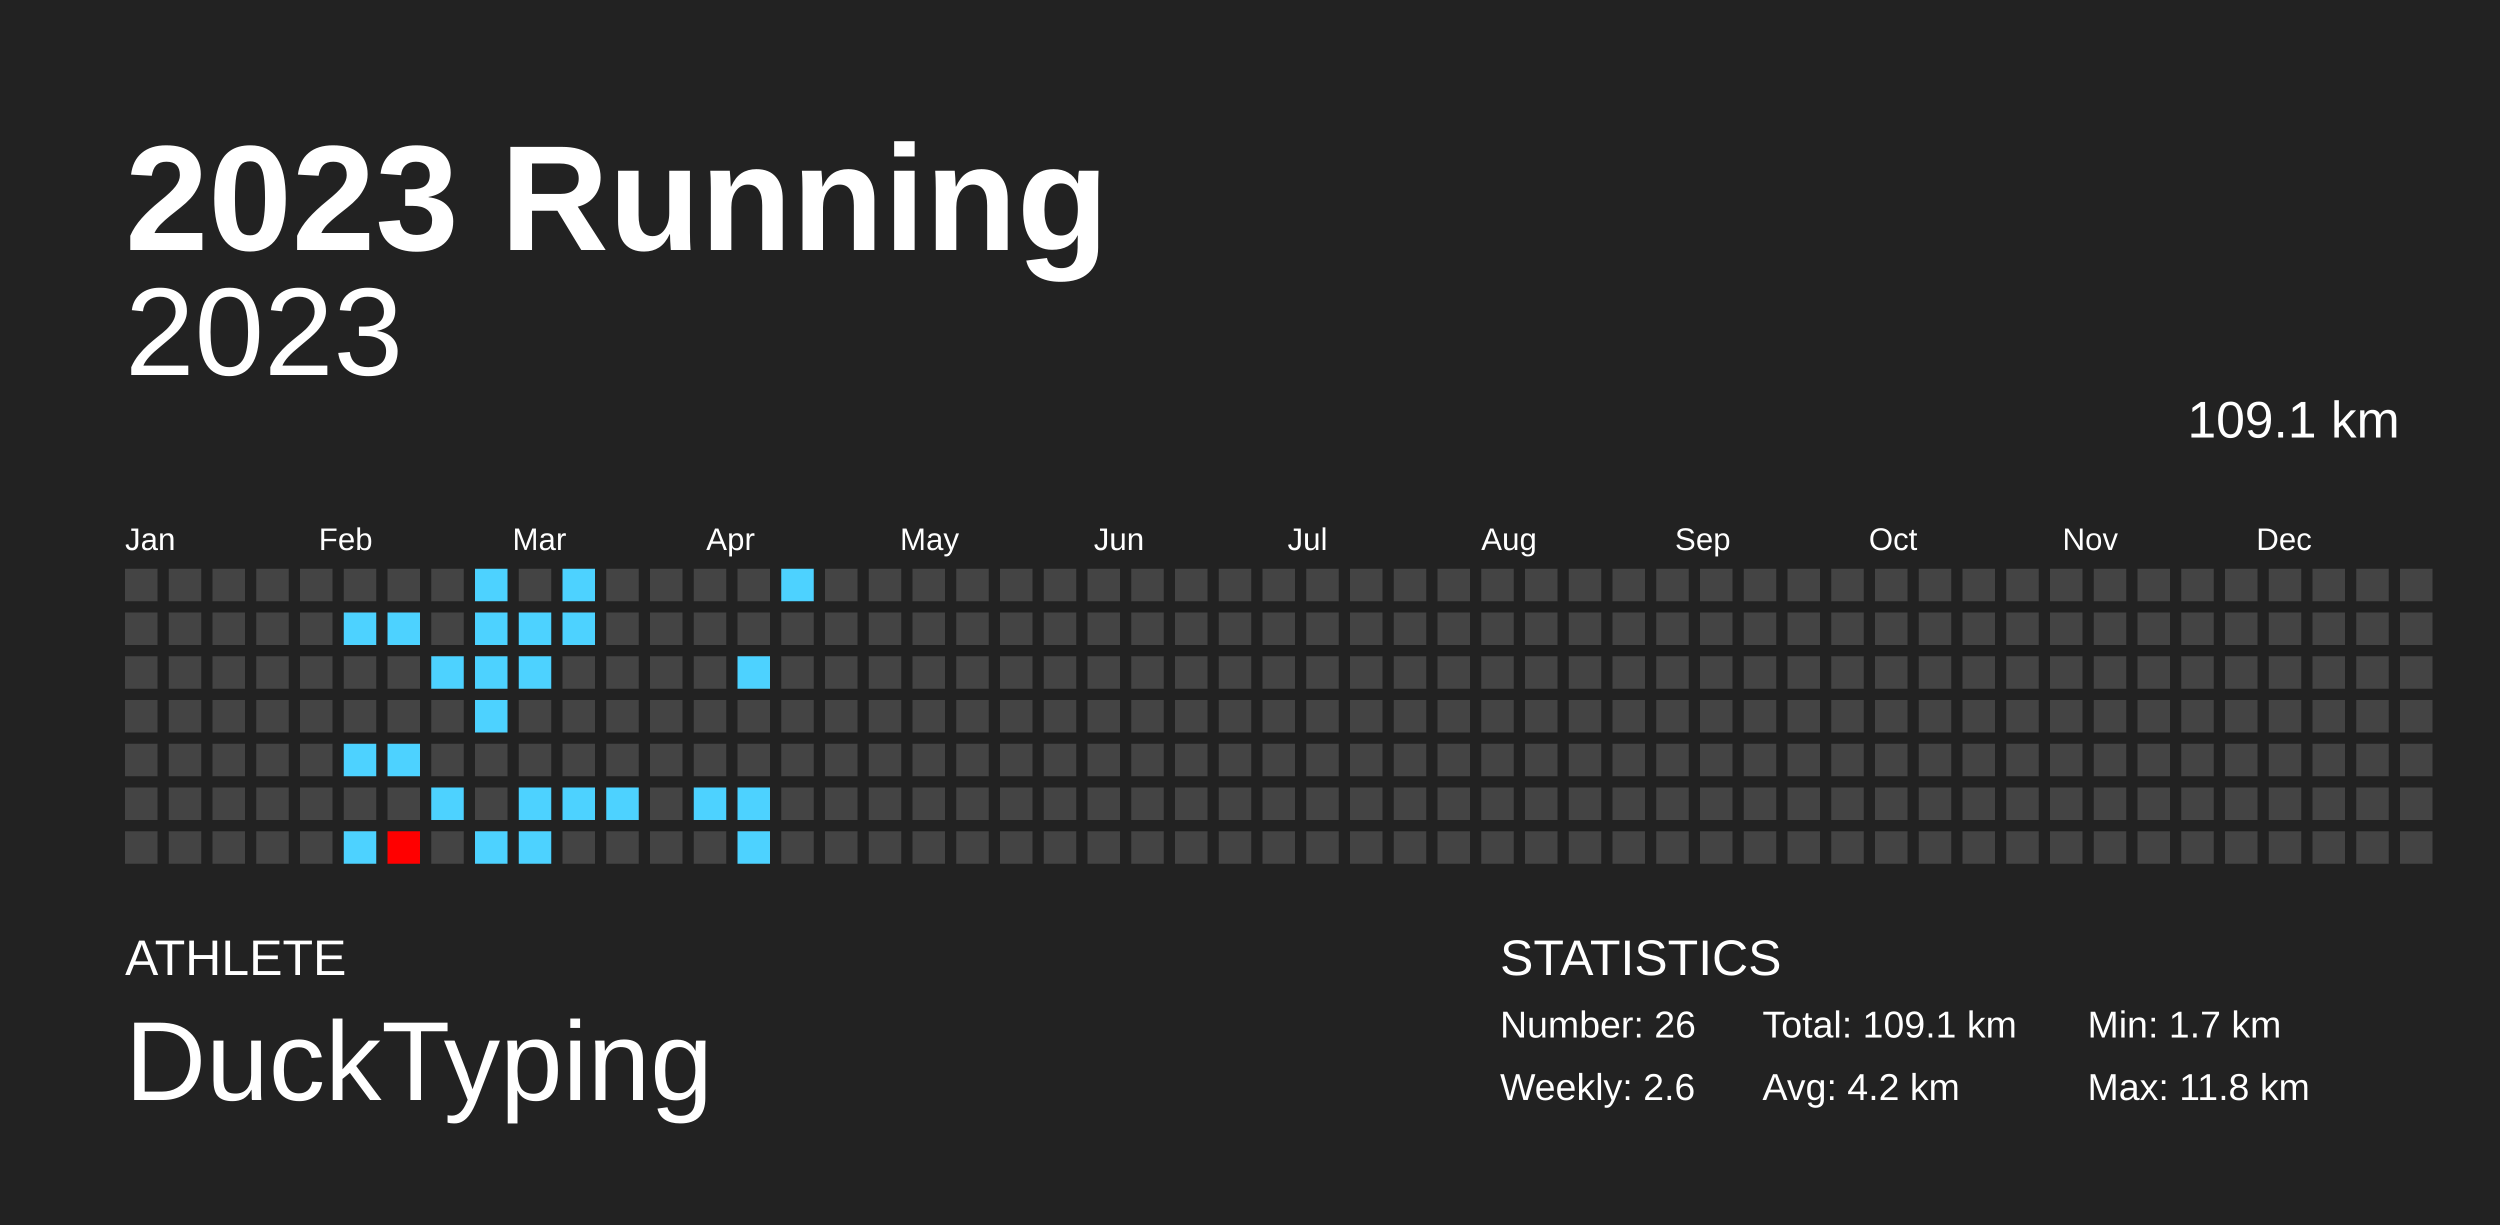
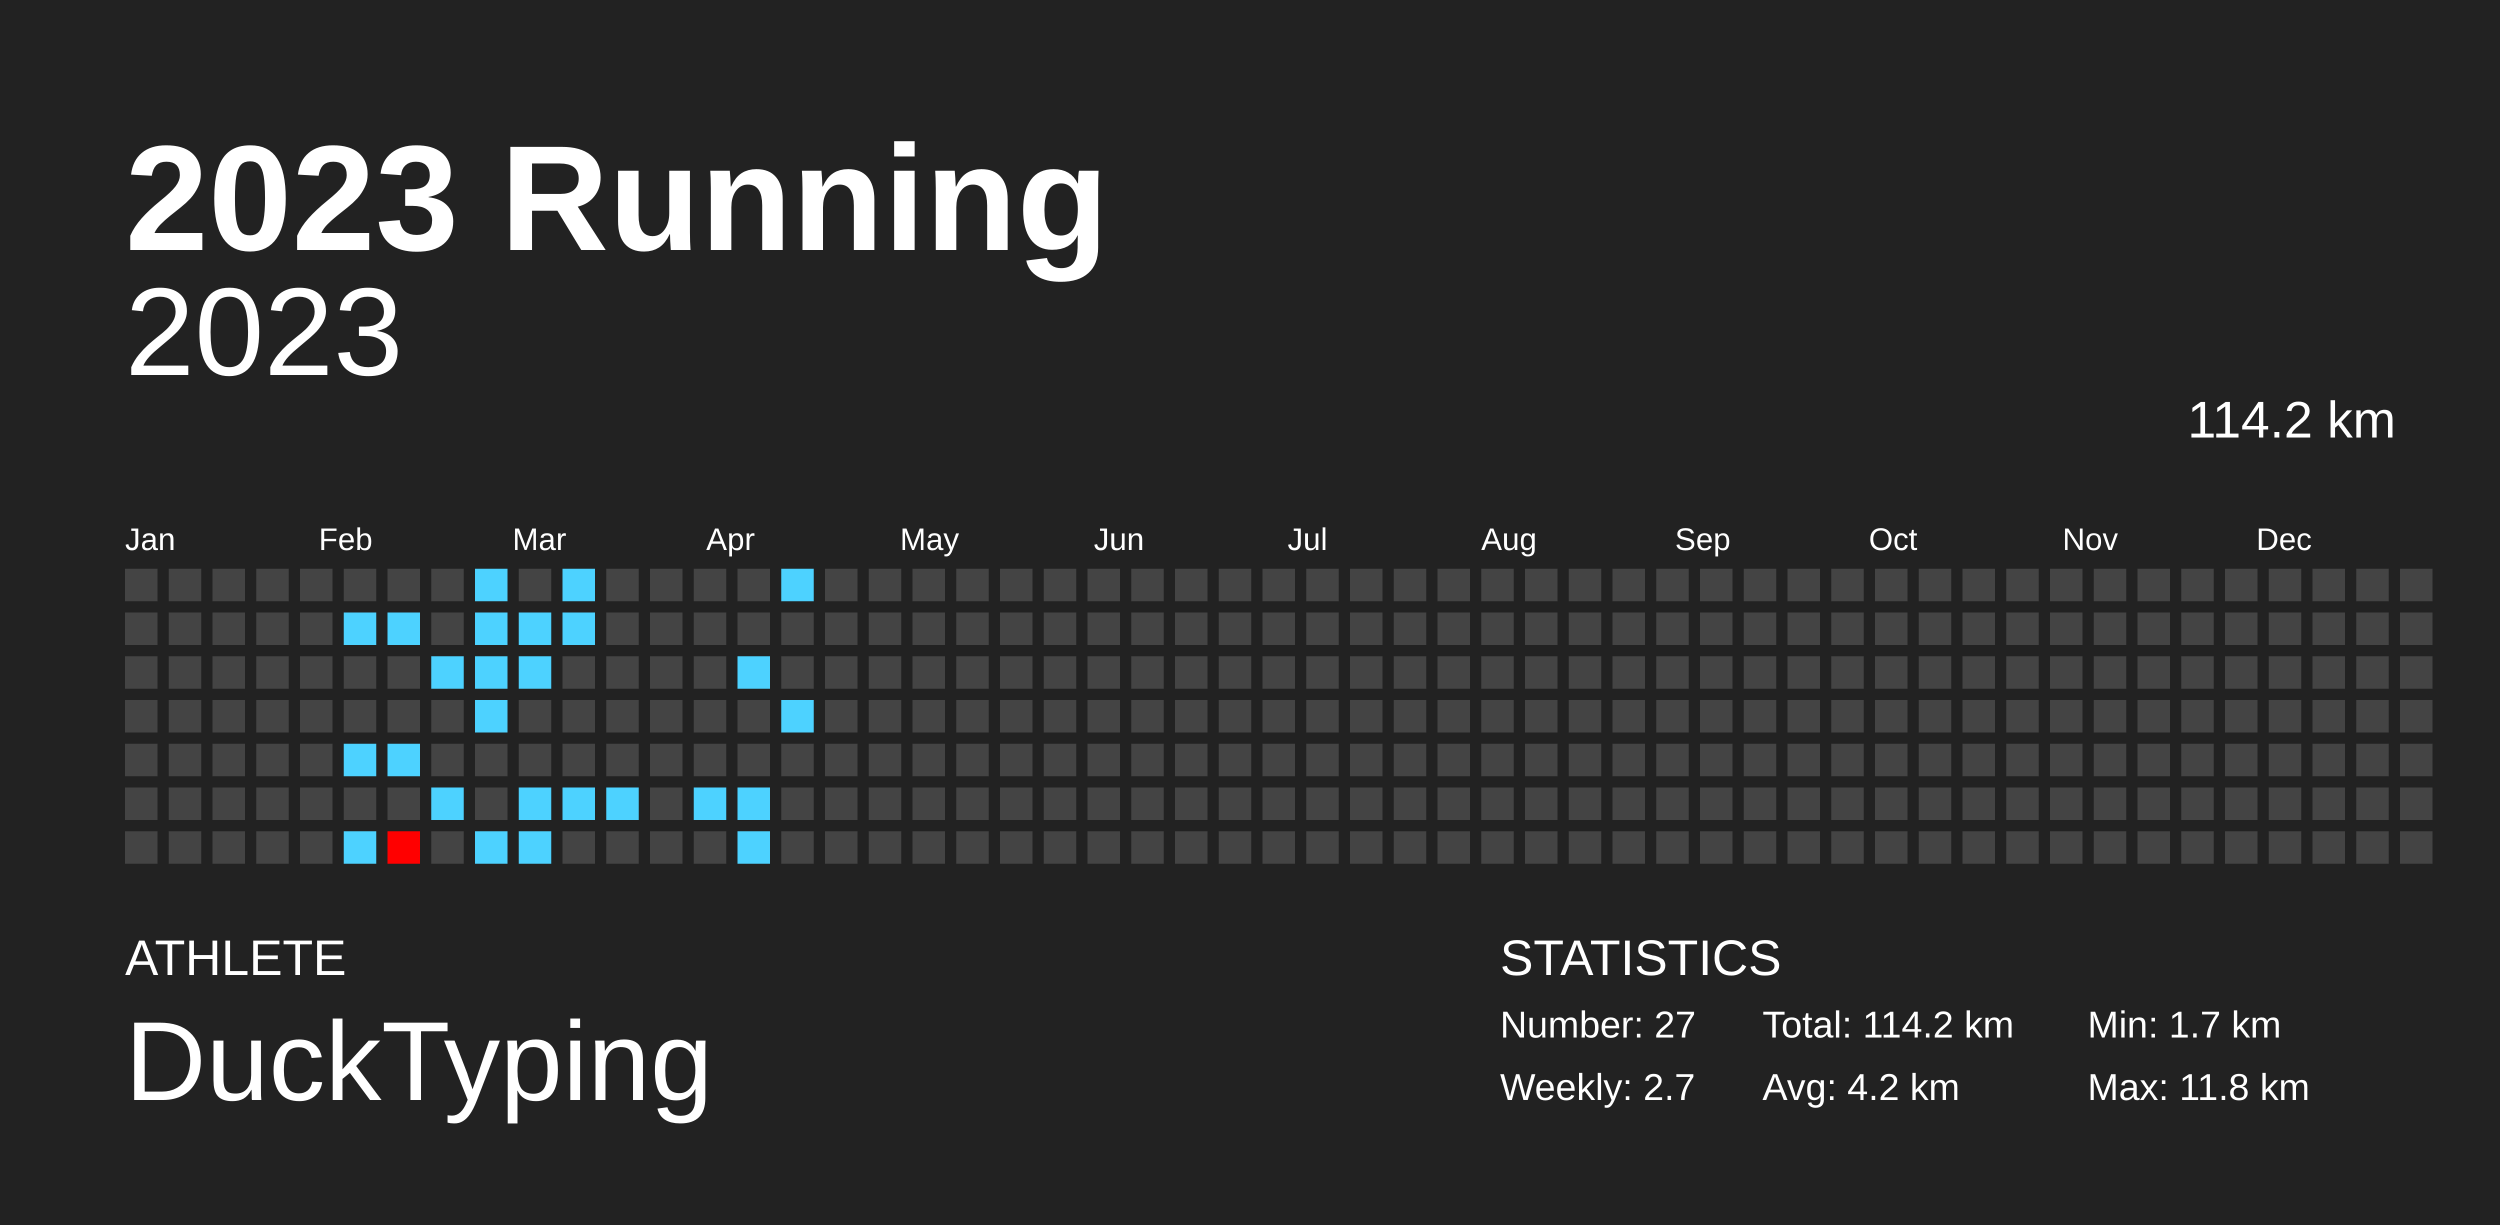
<svg xmlns="http://www.w3.org/2000/svg" baseProfile="full" height="98mm" version="1.1" viewBox="0,0,200,98" width="200mm">
  <defs />
  <rect fill="#222222" height="98" width="200" x="0" y="0" />
  <text fill="#FFFFFF" style="font-size:12px; font-family:Arial; font-weight:bold;" x="10" y="20">2023 Running</text>
  <text fill="#FFFFFF" style="font-size:4px; font-family:Arial" x="10" y="78">ATHLETE</text>
  <text fill="#FFFFFF" style="font-size:9px; font-family:Arial" x="10" y="88">DuckTyping</text>
  <text fill="#FFFFFF" style="font-size:4px; font-family:Arial" x="120" y="78">STATISTICS</text>
-   <text fill="#FFFFFF" style="font-size:3px; font-family:Arial" x="120" y="83">Number: 26</text>
-   <text fill="#FFFFFF" style="font-size:3px; font-family:Arial" x="120" y="88">Weekly: 2.6</text>
-   <text fill="#FFFFFF" style="font-size:3px; font-family:Arial" x="141" y="83">Total: 109.1 km</text>
+   <text fill="#FFFFFF" style="font-size:3px; font-family:Arial" x="120" y="83">Number: 27</text>
+   <text fill="#FFFFFF" style="font-size:3px; font-family:Arial" x="120" y="88">Weekly: 2.7</text>
+   <text fill="#FFFFFF" style="font-size:3px; font-family:Arial" x="141" y="83">Total: 114.2 km</text>
  <text fill="#FFFFFF" style="font-size:3px; font-family:Arial" x="141" y="88">Avg: 4.2 km</text>
  <text fill="#FFFFFF" style="font-size:3px; font-family:Arial" x="167" y="83">Min: 1.7 km</text>
  <text fill="#FFFFFF" style="font-size:3px; font-family:Arial" x="167" y="88">Max: 11.8 km</text>
  <text alignment-baseline="hanging" fill="#FFFFFF" style="font-size:10.0px; font-family:Arial;" x="10" y="30">2023</text>
-   <text alignment-baseline="hanging" fill="#FFFFFF" style="font-size:4.125px; font-family:Arial;" x="175" y="35">109.1 km</text>
+   <text alignment-baseline="hanging" fill="#FFFFFF" style="font-size:4.125px; font-family:Arial;" x="175" y="35">114.2 km</text>
  <text fill="#FFFFFF" style="font-size:2.5px; font-family:Arial" x="10.0" y="44">Jan</text>
  <text fill="#FFFFFF" style="font-size:2.5px; font-family:Arial" x="25.5" y="44">Feb</text>
  <text fill="#FFFFFF" style="font-size:2.5px; font-family:Arial" x="41.0" y="44">Mar</text>
  <text fill="#FFFFFF" style="font-size:2.5px; font-family:Arial" x="56.5" y="44">Apr</text>
  <text fill="#FFFFFF" style="font-size:2.5px; font-family:Arial" x="72.0" y="44">May</text>
  <text fill="#FFFFFF" style="font-size:2.5px; font-family:Arial" x="87.5" y="44">Jun</text>
  <text fill="#FFFFFF" style="font-size:2.5px; font-family:Arial" x="103.0" y="44">Jul</text>
  <text fill="#FFFFFF" style="font-size:2.5px; font-family:Arial" x="118.5" y="44">Aug</text>
  <text fill="#FFFFFF" style="font-size:2.5px; font-family:Arial" x="134.0" y="44">Sep</text>
  <text fill="#FFFFFF" style="font-size:2.5px; font-family:Arial" x="149.5" y="44">Oct</text>
  <text fill="#FFFFFF" style="font-size:2.5px; font-family:Arial" x="165.0" y="44">Nov</text>
  <text fill="#FFFFFF" style="font-size:2.5px; font-family:Arial" x="180.5" y="44">Dec</text>
  <rect fill="#444444" height="2.6" width="2.6" x="10.0" y="45.5" />
  <rect fill="#444444" height="2.6" width="2.6" x="10.0" y="49.0" />
  <rect fill="#444444" height="2.6" width="2.6" x="10.0" y="52.5" />
  <rect fill="#444444" height="2.6" width="2.6" x="10.0" y="56.0" />
  <rect fill="#444444" height="2.6" width="2.6" x="10.0" y="59.5" />
  <rect fill="#444444" height="2.6" width="2.6" x="10.0" y="63.0" />
  <rect fill="#444444" height="2.6" width="2.6" x="10.0" y="66.5" />
  <rect fill="#444444" height="2.6" width="2.6" x="13.5" y="45.5" />
  <rect fill="#444444" height="2.6" width="2.6" x="13.5" y="49.0" />
  <rect fill="#444444" height="2.6" width="2.6" x="13.5" y="52.5" />
  <rect fill="#444444" height="2.6" width="2.6" x="13.5" y="56.0" />
  <rect fill="#444444" height="2.6" width="2.6" x="13.5" y="59.5" />
  <rect fill="#444444" height="2.6" width="2.6" x="13.5" y="63.0" />
  <rect fill="#444444" height="2.6" width="2.6" x="13.5" y="66.5" />
  <rect fill="#444444" height="2.6" width="2.6" x="17.0" y="45.5" />
  <rect fill="#444444" height="2.6" width="2.6" x="17.0" y="49.0" />
  <rect fill="#444444" height="2.6" width="2.6" x="17.0" y="52.5" />
  <rect fill="#444444" height="2.6" width="2.6" x="17.0" y="56.0" />
  <rect fill="#444444" height="2.6" width="2.6" x="17.0" y="59.5" />
  <rect fill="#444444" height="2.6" width="2.6" x="17.0" y="63.0" />
  <rect fill="#444444" height="2.6" width="2.6" x="17.0" y="66.5" />
  <rect fill="#444444" height="2.6" width="2.6" x="20.5" y="45.5" />
  <rect fill="#444444" height="2.6" width="2.6" x="20.5" y="49.0" />
  <rect fill="#444444" height="2.6" width="2.6" x="20.5" y="52.5" />
  <rect fill="#444444" height="2.6" width="2.6" x="20.5" y="56.0" />
  <rect fill="#444444" height="2.6" width="2.6" x="20.5" y="59.5" />
  <rect fill="#444444" height="2.6" width="2.6" x="20.5" y="63.0" />
  <rect fill="#444444" height="2.6" width="2.6" x="20.5" y="66.5" />
  <rect fill="#444444" height="2.6" width="2.6" x="24.0" y="45.5" />
  <rect fill="#444444" height="2.6" width="2.6" x="24.0" y="49.0" />
  <rect fill="#444444" height="2.6" width="2.6" x="24.0" y="52.5" />
  <rect fill="#444444" height="2.6" width="2.6" x="24.0" y="56.0" />
  <rect fill="#444444" height="2.6" width="2.6" x="24.0" y="59.5" />
  <rect fill="#444444" height="2.6" width="2.6" x="24.0" y="63.0" />
  <rect fill="#444444" height="2.6" width="2.6" x="24.0" y="66.5" />
  <rect fill="#444444" height="2.6" width="2.6" x="27.5" y="45.5" />
  <rect fill="#4dd2ff" height="2.6" width="2.6" x="27.5" y="49.0" />
  <rect fill="#444444" height="2.6" width="2.6" x="27.5" y="52.5" />
  <rect fill="#444444" height="2.6" width="2.6" x="27.5" y="56.0" />
  <rect fill="#4dd2ff" height="2.6" width="2.6" x="27.5" y="59.5" />
  <rect fill="#444444" height="2.6" width="2.6" x="27.5" y="63.0" />
  <rect fill="#4dd2ff" height="2.6" width="2.6" x="27.5" y="66.5" />
  <rect fill="#444444" height="2.6" width="2.6" x="31.0" y="45.5" />
  <rect fill="#4dd2ff" height="2.6" width="2.6" x="31.0" y="49.0" />
  <rect fill="#444444" height="2.6" width="2.6" x="31.0" y="52.5" />
  <rect fill="#444444" height="2.6" width="2.6" x="31.0" y="56.0" />
  <rect fill="#4dd2ff" height="2.6" width="2.6" x="31.0" y="59.5" />
  <rect fill="#444444" height="2.6" width="2.6" x="31.0" y="63.0" />
  <rect fill="#ff0000" height="2.6" width="2.6" x="31.0" y="66.5" />
  <rect fill="#444444" height="2.6" width="2.6" x="34.5" y="45.5" />
  <rect fill="#444444" height="2.6" width="2.6" x="34.5" y="49.0" />
  <rect fill="#4dd2ff" height="2.6" width="2.6" x="34.5" y="52.5" />
  <rect fill="#444444" height="2.6" width="2.6" x="34.5" y="56.0" />
  <rect fill="#444444" height="2.6" width="2.6" x="34.5" y="59.5" />
  <rect fill="#4dd2ff" height="2.6" width="2.6" x="34.5" y="63.0" />
  <rect fill="#444444" height="2.6" width="2.6" x="34.5" y="66.5" />
  <rect fill="#4dd2ff" height="2.6" width="2.6" x="38.0" y="45.5" />
  <rect fill="#4dd2ff" height="2.6" width="2.6" x="38.0" y="49.0" />
  <rect fill="#4dd2ff" height="2.6" width="2.6" x="38.0" y="52.5" />
  <rect fill="#4dd2ff" height="2.6" width="2.6" x="38.0" y="56.0" />
  <rect fill="#444444" height="2.6" width="2.6" x="38.0" y="59.5" />
  <rect fill="#444444" height="2.6" width="2.6" x="38.0" y="63.0" />
  <rect fill="#4dd2ff" height="2.6" width="2.6" x="38.0" y="66.5" />
  <rect fill="#444444" height="2.6" width="2.6" x="41.5" y="45.5" />
  <rect fill="#4dd2ff" height="2.6" width="2.6" x="41.5" y="49.0" />
  <rect fill="#4dd2ff" height="2.6" width="2.6" x="41.5" y="52.5" />
  <rect fill="#444444" height="2.6" width="2.6" x="41.5" y="56.0" />
  <rect fill="#444444" height="2.6" width="2.6" x="41.5" y="59.5" />
  <rect fill="#4dd2ff" height="2.6" width="2.6" x="41.5" y="63.0" />
  <rect fill="#4dd2ff" height="2.6" width="2.6" x="41.5" y="66.5" />
  <rect fill="#4dd2ff" height="2.6" width="2.6" x="45.0" y="45.5" />
  <rect fill="#4dd2ff" height="2.6" width="2.6" x="45.0" y="49.0" />
  <rect fill="#444444" height="2.6" width="2.6" x="45.0" y="52.5" />
  <rect fill="#444444" height="2.6" width="2.6" x="45.0" y="56.0" />
  <rect fill="#444444" height="2.6" width="2.6" x="45.0" y="59.5" />
  <rect fill="#4dd2ff" height="2.6" width="2.6" x="45.0" y="63.0" />
  <rect fill="#444444" height="2.6" width="2.6" x="45.0" y="66.5" />
  <rect fill="#444444" height="2.6" width="2.6" x="48.5" y="45.5" />
  <rect fill="#444444" height="2.6" width="2.6" x="48.5" y="49.0" />
  <rect fill="#444444" height="2.6" width="2.6" x="48.5" y="52.5" />
  <rect fill="#444444" height="2.6" width="2.6" x="48.5" y="56.0" />
  <rect fill="#444444" height="2.6" width="2.6" x="48.5" y="59.5" />
  <rect fill="#4dd2ff" height="2.6" width="2.6" x="48.5" y="63.0" />
  <rect fill="#444444" height="2.6" width="2.6" x="48.5" y="66.5" />
  <rect fill="#444444" height="2.6" width="2.6" x="52.0" y="45.5" />
  <rect fill="#444444" height="2.6" width="2.6" x="52.0" y="49.0" />
  <rect fill="#444444" height="2.6" width="2.6" x="52.0" y="52.5" />
  <rect fill="#444444" height="2.6" width="2.6" x="52.0" y="56.0" />
  <rect fill="#444444" height="2.6" width="2.6" x="52.0" y="59.5" />
  <rect fill="#444444" height="2.6" width="2.6" x="52.0" y="63.0" />
  <rect fill="#444444" height="2.6" width="2.6" x="52.0" y="66.5" />
  <rect fill="#444444" height="2.6" width="2.6" x="55.5" y="45.5" />
  <rect fill="#444444" height="2.6" width="2.6" x="55.5" y="49.0" />
  <rect fill="#444444" height="2.6" width="2.6" x="55.5" y="52.5" />
  <rect fill="#444444" height="2.6" width="2.6" x="55.5" y="56.0" />
  <rect fill="#444444" height="2.6" width="2.6" x="55.5" y="59.5" />
  <rect fill="#4dd2ff" height="2.6" width="2.6" x="55.5" y="63.0" />
  <rect fill="#444444" height="2.6" width="2.6" x="55.5" y="66.5" />
  <rect fill="#444444" height="2.6" width="2.6" x="59.0" y="45.5" />
  <rect fill="#444444" height="2.6" width="2.6" x="59.0" y="49.0" />
  <rect fill="#4dd2ff" height="2.6" width="2.6" x="59.0" y="52.5" />
  <rect fill="#444444" height="2.6" width="2.6" x="59.0" y="56.0" />
  <rect fill="#444444" height="2.6" width="2.6" x="59.0" y="59.5" />
  <rect fill="#4dd2ff" height="2.6" width="2.6" x="59.0" y="63.0" />
  <rect fill="#4dd2ff" height="2.6" width="2.6" x="59.0" y="66.5" />
  <rect fill="#4dd2ff" height="2.6" width="2.6" x="62.5" y="45.5" />
  <rect fill="#444444" height="2.6" width="2.6" x="62.5" y="49.0" />
  <rect fill="#444444" height="2.6" width="2.6" x="62.5" y="52.5" />
-   <rect fill="#444444" height="2.6" width="2.6" x="62.5" y="56.0" />
+   <rect fill="#4dd2ff" height="2.6" width="2.6" x="62.5" y="56.0" />
  <rect fill="#444444" height="2.6" width="2.6" x="62.5" y="59.5" />
  <rect fill="#444444" height="2.6" width="2.6" x="62.5" y="63.0" />
  <rect fill="#444444" height="2.6" width="2.6" x="62.5" y="66.5" />
  <rect fill="#444444" height="2.6" width="2.6" x="66.0" y="45.5" />
  <rect fill="#444444" height="2.6" width="2.6" x="66.0" y="49.0" />
  <rect fill="#444444" height="2.6" width="2.6" x="66.0" y="52.5" />
  <rect fill="#444444" height="2.6" width="2.6" x="66.0" y="56.0" />
  <rect fill="#444444" height="2.6" width="2.6" x="66.0" y="59.5" />
  <rect fill="#444444" height="2.6" width="2.6" x="66.0" y="63.0" />
  <rect fill="#444444" height="2.6" width="2.6" x="66.0" y="66.5" />
  <rect fill="#444444" height="2.6" width="2.6" x="69.5" y="45.5" />
  <rect fill="#444444" height="2.6" width="2.6" x="69.5" y="49.0" />
  <rect fill="#444444" height="2.6" width="2.6" x="69.5" y="52.5" />
  <rect fill="#444444" height="2.6" width="2.6" x="69.5" y="56.0" />
  <rect fill="#444444" height="2.6" width="2.6" x="69.5" y="59.5" />
  <rect fill="#444444" height="2.6" width="2.6" x="69.5" y="63.0" />
  <rect fill="#444444" height="2.6" width="2.6" x="69.5" y="66.5" />
  <rect fill="#444444" height="2.6" width="2.6" x="73.0" y="45.5" />
  <rect fill="#444444" height="2.6" width="2.6" x="73.0" y="49.0" />
  <rect fill="#444444" height="2.6" width="2.6" x="73.0" y="52.5" />
  <rect fill="#444444" height="2.6" width="2.6" x="73.0" y="56.0" />
  <rect fill="#444444" height="2.6" width="2.6" x="73.0" y="59.5" />
  <rect fill="#444444" height="2.6" width="2.6" x="73.0" y="63.0" />
  <rect fill="#444444" height="2.6" width="2.6" x="73.0" y="66.5" />
  <rect fill="#444444" height="2.6" width="2.6" x="76.5" y="45.5" />
  <rect fill="#444444" height="2.6" width="2.6" x="76.5" y="49.0" />
  <rect fill="#444444" height="2.6" width="2.6" x="76.5" y="52.5" />
  <rect fill="#444444" height="2.6" width="2.6" x="76.5" y="56.0" />
  <rect fill="#444444" height="2.6" width="2.6" x="76.5" y="59.5" />
  <rect fill="#444444" height="2.6" width="2.6" x="76.5" y="63.0" />
  <rect fill="#444444" height="2.6" width="2.6" x="76.5" y="66.5" />
  <rect fill="#444444" height="2.6" width="2.6" x="80.0" y="45.5" />
  <rect fill="#444444" height="2.6" width="2.6" x="80.0" y="49.0" />
  <rect fill="#444444" height="2.6" width="2.6" x="80.0" y="52.5" />
  <rect fill="#444444" height="2.6" width="2.6" x="80.0" y="56.0" />
  <rect fill="#444444" height="2.6" width="2.6" x="80.0" y="59.5" />
  <rect fill="#444444" height="2.6" width="2.6" x="80.0" y="63.0" />
  <rect fill="#444444" height="2.6" width="2.6" x="80.0" y="66.5" />
  <rect fill="#444444" height="2.6" width="2.6" x="83.5" y="45.5" />
  <rect fill="#444444" height="2.6" width="2.6" x="83.5" y="49.0" />
  <rect fill="#444444" height="2.6" width="2.6" x="83.5" y="52.5" />
  <rect fill="#444444" height="2.6" width="2.6" x="83.5" y="56.0" />
  <rect fill="#444444" height="2.6" width="2.6" x="83.5" y="59.5" />
  <rect fill="#444444" height="2.6" width="2.6" x="83.5" y="63.0" />
  <rect fill="#444444" height="2.6" width="2.6" x="83.5" y="66.5" />
  <rect fill="#444444" height="2.6" width="2.6" x="87.0" y="45.5" />
  <rect fill="#444444" height="2.6" width="2.6" x="87.0" y="49.0" />
  <rect fill="#444444" height="2.6" width="2.6" x="87.0" y="52.5" />
  <rect fill="#444444" height="2.6" width="2.6" x="87.0" y="56.0" />
  <rect fill="#444444" height="2.6" width="2.6" x="87.0" y="59.5" />
  <rect fill="#444444" height="2.6" width="2.6" x="87.0" y="63.0" />
  <rect fill="#444444" height="2.6" width="2.6" x="87.0" y="66.5" />
  <rect fill="#444444" height="2.6" width="2.6" x="90.5" y="45.5" />
  <rect fill="#444444" height="2.6" width="2.6" x="90.5" y="49.0" />
  <rect fill="#444444" height="2.6" width="2.6" x="90.5" y="52.5" />
  <rect fill="#444444" height="2.6" width="2.6" x="90.5" y="56.0" />
  <rect fill="#444444" height="2.6" width="2.6" x="90.5" y="59.5" />
  <rect fill="#444444" height="2.6" width="2.6" x="90.5" y="63.0" />
  <rect fill="#444444" height="2.6" width="2.6" x="90.5" y="66.5" />
  <rect fill="#444444" height="2.6" width="2.6" x="94.0" y="45.5" />
  <rect fill="#444444" height="2.6" width="2.6" x="94.0" y="49.0" />
  <rect fill="#444444" height="2.6" width="2.6" x="94.0" y="52.5" />
  <rect fill="#444444" height="2.6" width="2.6" x="94.0" y="56.0" />
  <rect fill="#444444" height="2.6" width="2.6" x="94.0" y="59.5" />
  <rect fill="#444444" height="2.6" width="2.6" x="94.0" y="63.0" />
  <rect fill="#444444" height="2.6" width="2.6" x="94.0" y="66.5" />
  <rect fill="#444444" height="2.6" width="2.6" x="97.5" y="45.5" />
  <rect fill="#444444" height="2.6" width="2.6" x="97.5" y="49.0" />
  <rect fill="#444444" height="2.6" width="2.6" x="97.5" y="52.5" />
  <rect fill="#444444" height="2.6" width="2.6" x="97.5" y="56.0" />
  <rect fill="#444444" height="2.6" width="2.6" x="97.5" y="59.5" />
  <rect fill="#444444" height="2.6" width="2.6" x="97.5" y="63.0" />
  <rect fill="#444444" height="2.6" width="2.6" x="97.5" y="66.5" />
  <rect fill="#444444" height="2.6" width="2.6" x="101.0" y="45.5" />
  <rect fill="#444444" height="2.6" width="2.6" x="101.0" y="49.0" />
  <rect fill="#444444" height="2.6" width="2.6" x="101.0" y="52.5" />
  <rect fill="#444444" height="2.6" width="2.6" x="101.0" y="56.0" />
  <rect fill="#444444" height="2.6" width="2.6" x="101.0" y="59.5" />
  <rect fill="#444444" height="2.6" width="2.6" x="101.0" y="63.0" />
  <rect fill="#444444" height="2.6" width="2.6" x="101.0" y="66.5" />
  <rect fill="#444444" height="2.6" width="2.6" x="104.5" y="45.5" />
  <rect fill="#444444" height="2.6" width="2.6" x="104.5" y="49.0" />
  <rect fill="#444444" height="2.6" width="2.6" x="104.5" y="52.5" />
  <rect fill="#444444" height="2.6" width="2.6" x="104.5" y="56.0" />
  <rect fill="#444444" height="2.6" width="2.6" x="104.5" y="59.5" />
  <rect fill="#444444" height="2.6" width="2.6" x="104.5" y="63.0" />
  <rect fill="#444444" height="2.6" width="2.6" x="104.5" y="66.5" />
  <rect fill="#444444" height="2.6" width="2.6" x="108.0" y="45.5" />
  <rect fill="#444444" height="2.6" width="2.6" x="108.0" y="49.0" />
  <rect fill="#444444" height="2.6" width="2.6" x="108.0" y="52.5" />
  <rect fill="#444444" height="2.6" width="2.6" x="108.0" y="56.0" />
  <rect fill="#444444" height="2.6" width="2.6" x="108.0" y="59.5" />
  <rect fill="#444444" height="2.6" width="2.6" x="108.0" y="63.0" />
  <rect fill="#444444" height="2.6" width="2.6" x="108.0" y="66.5" />
  <rect fill="#444444" height="2.6" width="2.6" x="111.5" y="45.5" />
  <rect fill="#444444" height="2.6" width="2.6" x="111.5" y="49.0" />
  <rect fill="#444444" height="2.6" width="2.6" x="111.5" y="52.5" />
  <rect fill="#444444" height="2.6" width="2.6" x="111.5" y="56.0" />
  <rect fill="#444444" height="2.6" width="2.6" x="111.5" y="59.5" />
  <rect fill="#444444" height="2.6" width="2.6" x="111.5" y="63.0" />
  <rect fill="#444444" height="2.6" width="2.6" x="111.5" y="66.5" />
  <rect fill="#444444" height="2.6" width="2.6" x="115.0" y="45.5" />
  <rect fill="#444444" height="2.6" width="2.6" x="115.0" y="49.0" />
  <rect fill="#444444" height="2.6" width="2.6" x="115.0" y="52.5" />
  <rect fill="#444444" height="2.6" width="2.6" x="115.0" y="56.0" />
  <rect fill="#444444" height="2.6" width="2.6" x="115.0" y="59.5" />
  <rect fill="#444444" height="2.6" width="2.6" x="115.0" y="63.0" />
  <rect fill="#444444" height="2.6" width="2.6" x="115.0" y="66.5" />
  <rect fill="#444444" height="2.6" width="2.6" x="118.5" y="45.5" />
  <rect fill="#444444" height="2.6" width="2.6" x="118.5" y="49.0" />
  <rect fill="#444444" height="2.6" width="2.6" x="118.5" y="52.5" />
  <rect fill="#444444" height="2.6" width="2.6" x="118.5" y="56.0" />
  <rect fill="#444444" height="2.6" width="2.6" x="118.5" y="59.5" />
  <rect fill="#444444" height="2.6" width="2.6" x="118.5" y="63.0" />
  <rect fill="#444444" height="2.6" width="2.6" x="118.5" y="66.5" />
  <rect fill="#444444" height="2.6" width="2.6" x="122.0" y="45.5" />
  <rect fill="#444444" height="2.6" width="2.6" x="122.0" y="49.0" />
  <rect fill="#444444" height="2.6" width="2.6" x="122.0" y="52.5" />
  <rect fill="#444444" height="2.6" width="2.6" x="122.0" y="56.0" />
  <rect fill="#444444" height="2.6" width="2.6" x="122.0" y="59.5" />
  <rect fill="#444444" height="2.6" width="2.6" x="122.0" y="63.0" />
  <rect fill="#444444" height="2.6" width="2.6" x="122.0" y="66.5" />
  <rect fill="#444444" height="2.6" width="2.6" x="125.5" y="45.5" />
  <rect fill="#444444" height="2.6" width="2.6" x="125.5" y="49.0" />
  <rect fill="#444444" height="2.6" width="2.6" x="125.5" y="52.5" />
  <rect fill="#444444" height="2.6" width="2.6" x="125.5" y="56.0" />
  <rect fill="#444444" height="2.6" width="2.6" x="125.5" y="59.5" />
  <rect fill="#444444" height="2.6" width="2.6" x="125.5" y="63.0" />
  <rect fill="#444444" height="2.6" width="2.6" x="125.5" y="66.5" />
  <rect fill="#444444" height="2.6" width="2.6" x="129.0" y="45.5" />
  <rect fill="#444444" height="2.6" width="2.6" x="129.0" y="49.0" />
  <rect fill="#444444" height="2.6" width="2.6" x="129.0" y="52.5" />
  <rect fill="#444444" height="2.6" width="2.6" x="129.0" y="56.0" />
  <rect fill="#444444" height="2.6" width="2.6" x="129.0" y="59.5" />
  <rect fill="#444444" height="2.6" width="2.6" x="129.0" y="63.0" />
  <rect fill="#444444" height="2.6" width="2.6" x="129.0" y="66.5" />
  <rect fill="#444444" height="2.6" width="2.6" x="132.5" y="45.5" />
  <rect fill="#444444" height="2.6" width="2.6" x="132.5" y="49.0" />
  <rect fill="#444444" height="2.6" width="2.6" x="132.5" y="52.5" />
  <rect fill="#444444" height="2.6" width="2.6" x="132.5" y="56.0" />
  <rect fill="#444444" height="2.6" width="2.6" x="132.5" y="59.5" />
  <rect fill="#444444" height="2.6" width="2.6" x="132.5" y="63.0" />
  <rect fill="#444444" height="2.6" width="2.6" x="132.5" y="66.5" />
  <rect fill="#444444" height="2.6" width="2.6" x="136.0" y="45.5" />
  <rect fill="#444444" height="2.6" width="2.6" x="136.0" y="49.0" />
  <rect fill="#444444" height="2.6" width="2.6" x="136.0" y="52.5" />
  <rect fill="#444444" height="2.6" width="2.6" x="136.0" y="56.0" />
  <rect fill="#444444" height="2.6" width="2.6" x="136.0" y="59.5" />
  <rect fill="#444444" height="2.6" width="2.6" x="136.0" y="63.0" />
  <rect fill="#444444" height="2.6" width="2.6" x="136.0" y="66.5" />
  <rect fill="#444444" height="2.6" width="2.6" x="139.5" y="45.5" />
  <rect fill="#444444" height="2.6" width="2.6" x="139.5" y="49.0" />
  <rect fill="#444444" height="2.6" width="2.6" x="139.5" y="52.5" />
  <rect fill="#444444" height="2.6" width="2.6" x="139.5" y="56.0" />
  <rect fill="#444444" height="2.6" width="2.6" x="139.5" y="59.5" />
  <rect fill="#444444" height="2.6" width="2.6" x="139.5" y="63.0" />
  <rect fill="#444444" height="2.6" width="2.6" x="139.5" y="66.5" />
  <rect fill="#444444" height="2.6" width="2.6" x="143.0" y="45.5" />
  <rect fill="#444444" height="2.6" width="2.6" x="143.0" y="49.0" />
  <rect fill="#444444" height="2.6" width="2.6" x="143.0" y="52.5" />
  <rect fill="#444444" height="2.6" width="2.6" x="143.0" y="56.0" />
  <rect fill="#444444" height="2.6" width="2.6" x="143.0" y="59.5" />
  <rect fill="#444444" height="2.6" width="2.6" x="143.0" y="63.0" />
  <rect fill="#444444" height="2.6" width="2.6" x="143.0" y="66.5" />
  <rect fill="#444444" height="2.6" width="2.6" x="146.5" y="45.5" />
  <rect fill="#444444" height="2.6" width="2.6" x="146.5" y="49.0" />
  <rect fill="#444444" height="2.6" width="2.6" x="146.5" y="52.5" />
  <rect fill="#444444" height="2.6" width="2.6" x="146.5" y="56.0" />
  <rect fill="#444444" height="2.6" width="2.6" x="146.5" y="59.5" />
  <rect fill="#444444" height="2.6" width="2.6" x="146.5" y="63.0" />
  <rect fill="#444444" height="2.6" width="2.6" x="146.5" y="66.5" />
  <rect fill="#444444" height="2.6" width="2.6" x="150.0" y="45.5" />
  <rect fill="#444444" height="2.6" width="2.6" x="150.0" y="49.0" />
  <rect fill="#444444" height="2.6" width="2.6" x="150.0" y="52.5" />
  <rect fill="#444444" height="2.6" width="2.6" x="150.0" y="56.0" />
  <rect fill="#444444" height="2.6" width="2.6" x="150.0" y="59.5" />
  <rect fill="#444444" height="2.6" width="2.6" x="150.0" y="63.0" />
  <rect fill="#444444" height="2.6" width="2.6" x="150.0" y="66.5" />
  <rect fill="#444444" height="2.6" width="2.6" x="153.5" y="45.5" />
  <rect fill="#444444" height="2.6" width="2.6" x="153.5" y="49.0" />
  <rect fill="#444444" height="2.6" width="2.6" x="153.5" y="52.5" />
  <rect fill="#444444" height="2.6" width="2.6" x="153.5" y="56.0" />
  <rect fill="#444444" height="2.6" width="2.6" x="153.5" y="59.5" />
  <rect fill="#444444" height="2.6" width="2.6" x="153.5" y="63.0" />
  <rect fill="#444444" height="2.6" width="2.6" x="153.5" y="66.5" />
  <rect fill="#444444" height="2.6" width="2.6" x="157.0" y="45.5" />
  <rect fill="#444444" height="2.6" width="2.6" x="157.0" y="49.0" />
  <rect fill="#444444" height="2.6" width="2.6" x="157.0" y="52.5" />
  <rect fill="#444444" height="2.6" width="2.6" x="157.0" y="56.0" />
  <rect fill="#444444" height="2.6" width="2.6" x="157.0" y="59.5" />
  <rect fill="#444444" height="2.6" width="2.6" x="157.0" y="63.0" />
  <rect fill="#444444" height="2.6" width="2.6" x="157.0" y="66.5" />
  <rect fill="#444444" height="2.6" width="2.6" x="160.5" y="45.5" />
  <rect fill="#444444" height="2.6" width="2.6" x="160.5" y="49.0" />
  <rect fill="#444444" height="2.6" width="2.6" x="160.5" y="52.5" />
  <rect fill="#444444" height="2.6" width="2.6" x="160.5" y="56.0" />
  <rect fill="#444444" height="2.6" width="2.6" x="160.5" y="59.5" />
  <rect fill="#444444" height="2.6" width="2.6" x="160.5" y="63.0" />
  <rect fill="#444444" height="2.6" width="2.6" x="160.5" y="66.5" />
  <rect fill="#444444" height="2.6" width="2.6" x="164.0" y="45.5" />
  <rect fill="#444444" height="2.6" width="2.6" x="164.0" y="49.0" />
  <rect fill="#444444" height="2.6" width="2.6" x="164.0" y="52.5" />
  <rect fill="#444444" height="2.6" width="2.6" x="164.0" y="56.0" />
  <rect fill="#444444" height="2.6" width="2.6" x="164.0" y="59.5" />
  <rect fill="#444444" height="2.6" width="2.6" x="164.0" y="63.0" />
  <rect fill="#444444" height="2.6" width="2.6" x="164.0" y="66.5" />
  <rect fill="#444444" height="2.6" width="2.6" x="167.5" y="45.5" />
  <rect fill="#444444" height="2.6" width="2.6" x="167.5" y="49.0" />
  <rect fill="#444444" height="2.6" width="2.6" x="167.5" y="52.5" />
  <rect fill="#444444" height="2.6" width="2.6" x="167.5" y="56.0" />
  <rect fill="#444444" height="2.6" width="2.6" x="167.5" y="59.5" />
  <rect fill="#444444" height="2.6" width="2.6" x="167.5" y="63.0" />
  <rect fill="#444444" height="2.6" width="2.6" x="167.5" y="66.5" />
  <rect fill="#444444" height="2.6" width="2.6" x="171.0" y="45.5" />
  <rect fill="#444444" height="2.6" width="2.6" x="171.0" y="49.0" />
  <rect fill="#444444" height="2.6" width="2.6" x="171.0" y="52.5" />
  <rect fill="#444444" height="2.6" width="2.6" x="171.0" y="56.0" />
  <rect fill="#444444" height="2.6" width="2.6" x="171.0" y="59.5" />
  <rect fill="#444444" height="2.6" width="2.6" x="171.0" y="63.0" />
  <rect fill="#444444" height="2.6" width="2.6" x="171.0" y="66.5" />
  <rect fill="#444444" height="2.6" width="2.6" x="174.5" y="45.5" />
  <rect fill="#444444" height="2.6" width="2.6" x="174.5" y="49.0" />
  <rect fill="#444444" height="2.6" width="2.6" x="174.5" y="52.5" />
  <rect fill="#444444" height="2.6" width="2.6" x="174.5" y="56.0" />
  <rect fill="#444444" height="2.6" width="2.6" x="174.5" y="59.5" />
  <rect fill="#444444" height="2.6" width="2.6" x="174.5" y="63.0" />
  <rect fill="#444444" height="2.6" width="2.6" x="174.5" y="66.5" />
  <rect fill="#444444" height="2.6" width="2.6" x="178.0" y="45.5" />
  <rect fill="#444444" height="2.6" width="2.6" x="178.0" y="49.0" />
  <rect fill="#444444" height="2.6" width="2.6" x="178.0" y="52.5" />
  <rect fill="#444444" height="2.6" width="2.6" x="178.0" y="56.0" />
  <rect fill="#444444" height="2.6" width="2.6" x="178.0" y="59.5" />
  <rect fill="#444444" height="2.6" width="2.6" x="178.0" y="63.0" />
  <rect fill="#444444" height="2.6" width="2.6" x="178.0" y="66.5" />
  <rect fill="#444444" height="2.6" width="2.6" x="181.5" y="45.5" />
  <rect fill="#444444" height="2.6" width="2.6" x="181.5" y="49.0" />
  <rect fill="#444444" height="2.6" width="2.6" x="181.5" y="52.5" />
  <rect fill="#444444" height="2.6" width="2.6" x="181.5" y="56.0" />
  <rect fill="#444444" height="2.6" width="2.6" x="181.5" y="59.5" />
  <rect fill="#444444" height="2.6" width="2.6" x="181.5" y="63.0" />
  <rect fill="#444444" height="2.6" width="2.6" x="181.5" y="66.5" />
  <rect fill="#444444" height="2.6" width="2.6" x="185.0" y="45.5" />
  <rect fill="#444444" height="2.6" width="2.6" x="185.0" y="49.0" />
  <rect fill="#444444" height="2.6" width="2.6" x="185.0" y="52.5" />
  <rect fill="#444444" height="2.6" width="2.6" x="185.0" y="56.0" />
  <rect fill="#444444" height="2.6" width="2.6" x="185.0" y="59.5" />
  <rect fill="#444444" height="2.6" width="2.6" x="185.0" y="63.0" />
  <rect fill="#444444" height="2.6" width="2.6" x="185.0" y="66.5" />
  <rect fill="#444444" height="2.6" width="2.6" x="188.5" y="45.5" />
  <rect fill="#444444" height="2.6" width="2.6" x="188.5" y="49.0" />
  <rect fill="#444444" height="2.6" width="2.6" x="188.5" y="52.5" />
  <rect fill="#444444" height="2.6" width="2.6" x="188.5" y="56.0" />
  <rect fill="#444444" height="2.6" width="2.6" x="188.5" y="59.5" />
  <rect fill="#444444" height="2.6" width="2.6" x="188.5" y="63.0" />
  <rect fill="#444444" height="2.6" width="2.6" x="188.5" y="66.5" />
  <rect fill="#444444" height="2.6" width="2.6" x="192.0" y="45.5" />
  <rect fill="#444444" height="2.6" width="2.6" x="192.0" y="49.0" />
  <rect fill="#444444" height="2.6" width="2.6" x="192.0" y="52.5" />
  <rect fill="#444444" height="2.6" width="2.6" x="192.0" y="56.0" />
  <rect fill="#444444" height="2.6" width="2.6" x="192.0" y="59.5" />
  <rect fill="#444444" height="2.6" width="2.6" x="192.0" y="63.0" />
  <rect fill="#444444" height="2.6" width="2.6" x="192.0" y="66.5" />
</svg>
